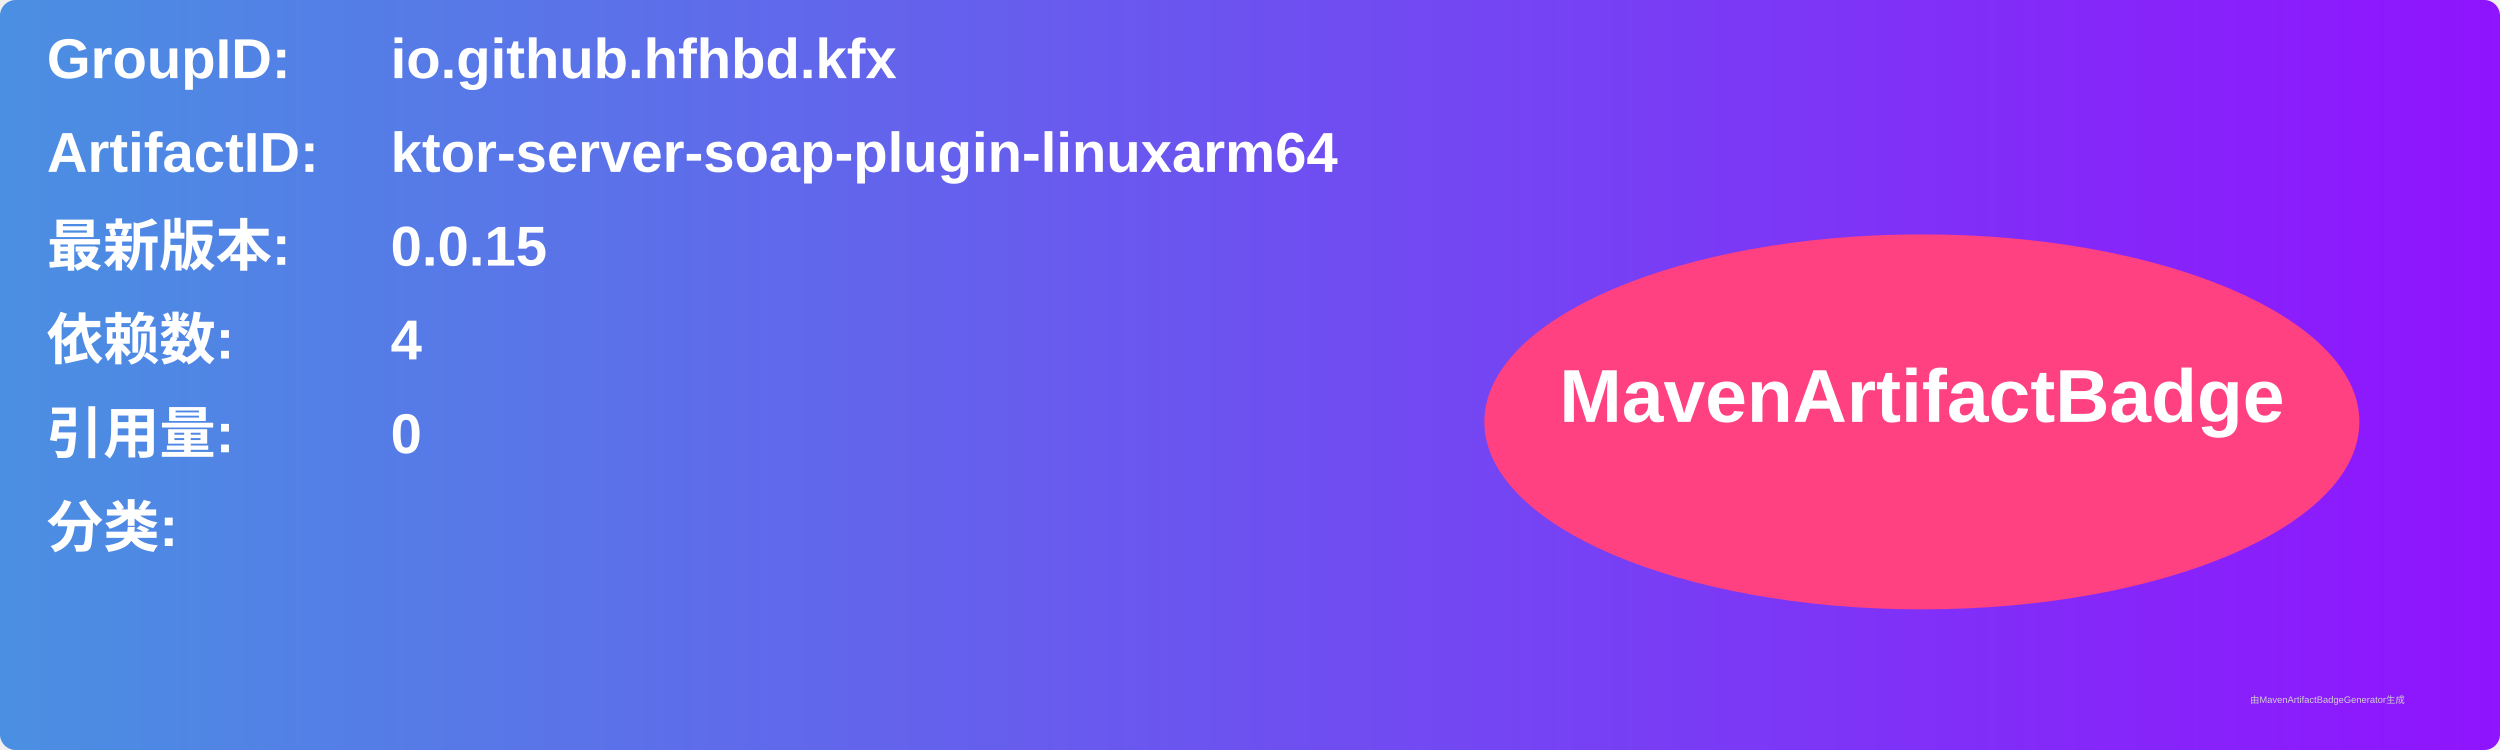
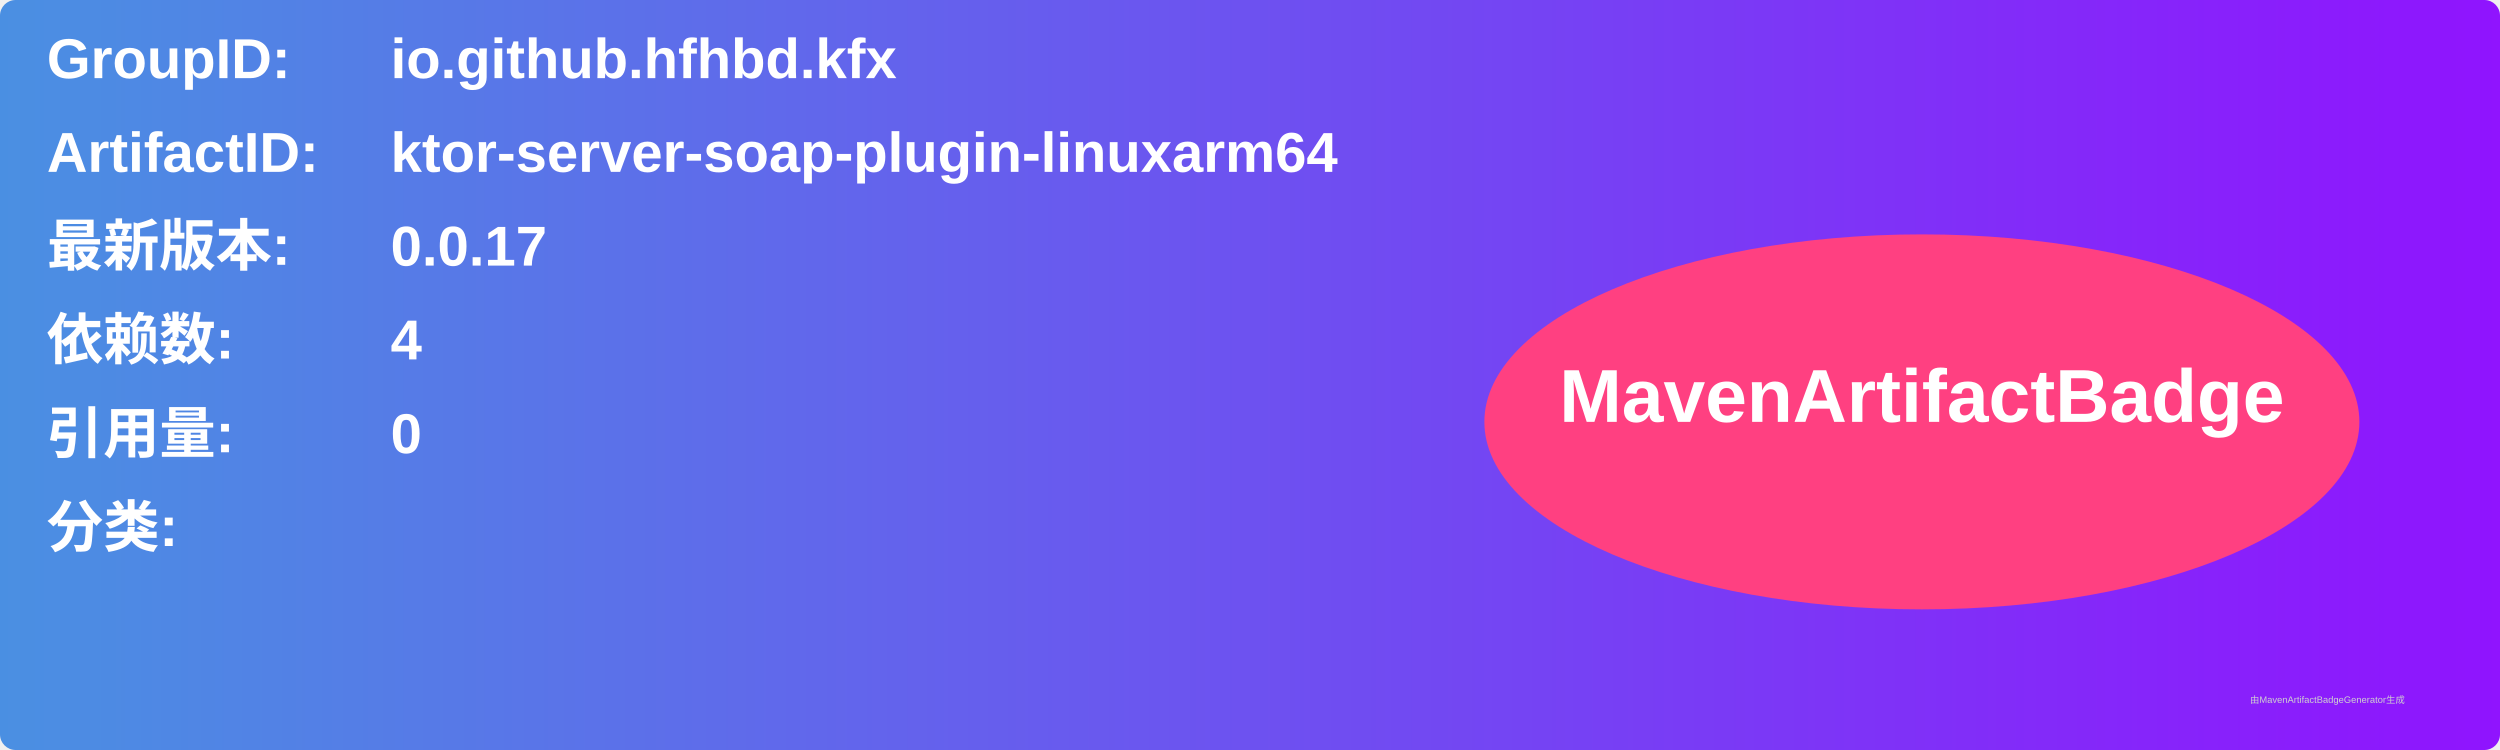
<svg xmlns="http://www.w3.org/2000/svg" width="800" height="240" viewBox="0 0 800 240">
  <linearGradient id="grad" x1="0%" y1="0%" x2="100%" y2="0%">
    <stop offset="0%" stop-color="#4a90e2" />
    <stop offset="100%" stop-color="#9013fe" />
  </linearGradient>
  <rect width="100%" height="100%" rx="5" ry="5" fill="url(#grad)" />
  <g transform="translate(15, 15)">
    <text x="0" y="10" font-family="Arial" font-size="18" fill="white" font-weight="bold" width="260">GroupID:</text>
    <text x="110" y="10" font-family="Arial" font-size="18" fill="white" font-weight="bold" width="460">io.github.hfhbd.kfx</text>
    <text x="0" y="40" font-family="Arial" font-size="18" fill="white" font-weight="bold" width="260">ArtifactID:</text>
    <text x="110" y="40" font-family="Arial" font-size="18" fill="white" font-weight="bold" width="460">ktor-server-soap-plugin-linuxarm64</text>
    <text x="0" y="70" font-family="Arial" font-size="18" fill="white" font-weight="bold">最新版本:</text>
    <text x="110" y="70" font-family="Arial" font-size="18" fill="white" font-weight="bold">
-       <tspan font-weight="bold">0.0.15</tspan>
+       <tspan font-weight="bold">0.0.17</tspan>
    </text>
    <text x="0" y="100" font-family="Arial" font-size="18" fill="white" font-weight="bold">依赖数: </text>
    <text x="110" y="100" font-family="Arial" font-size="18" fill="white">
      <tspan font-weight="bold">4</tspan>
    </text>
    <text x="0" y="130" font-family="Arial" font-size="18" fill="white" font-weight="bold">引用量: </text>
    <text x="110" y="130" font-family="Arial" font-size="18" fill="white">
      <tspan font-weight="bold">0</tspan>
    </text>
    <text x="0" y="160" font-family="Arial" font-size="18" fill="white" font-weight="bold">分类:</text>
    <text x="10" y="190" font-family="Arial" font-size="10" fill="white">
      <tspan font-weight="bold" />
    </text>
    <ellipse cx="600" cy="120" rx="140" ry="60" fill="#ff4081" />
    <text x="600" y="120" text-anchor="middle" font-family="Arial" font-size="24" fill="white" font-weight="bold">MavenArtifactBadge</text>
  </g>
  <text x="720" y="225" font-family="Arial" font-size="3" fill="#d0d0d0">由MavenArtifactBadgeGenerator生成</text>
</svg>
